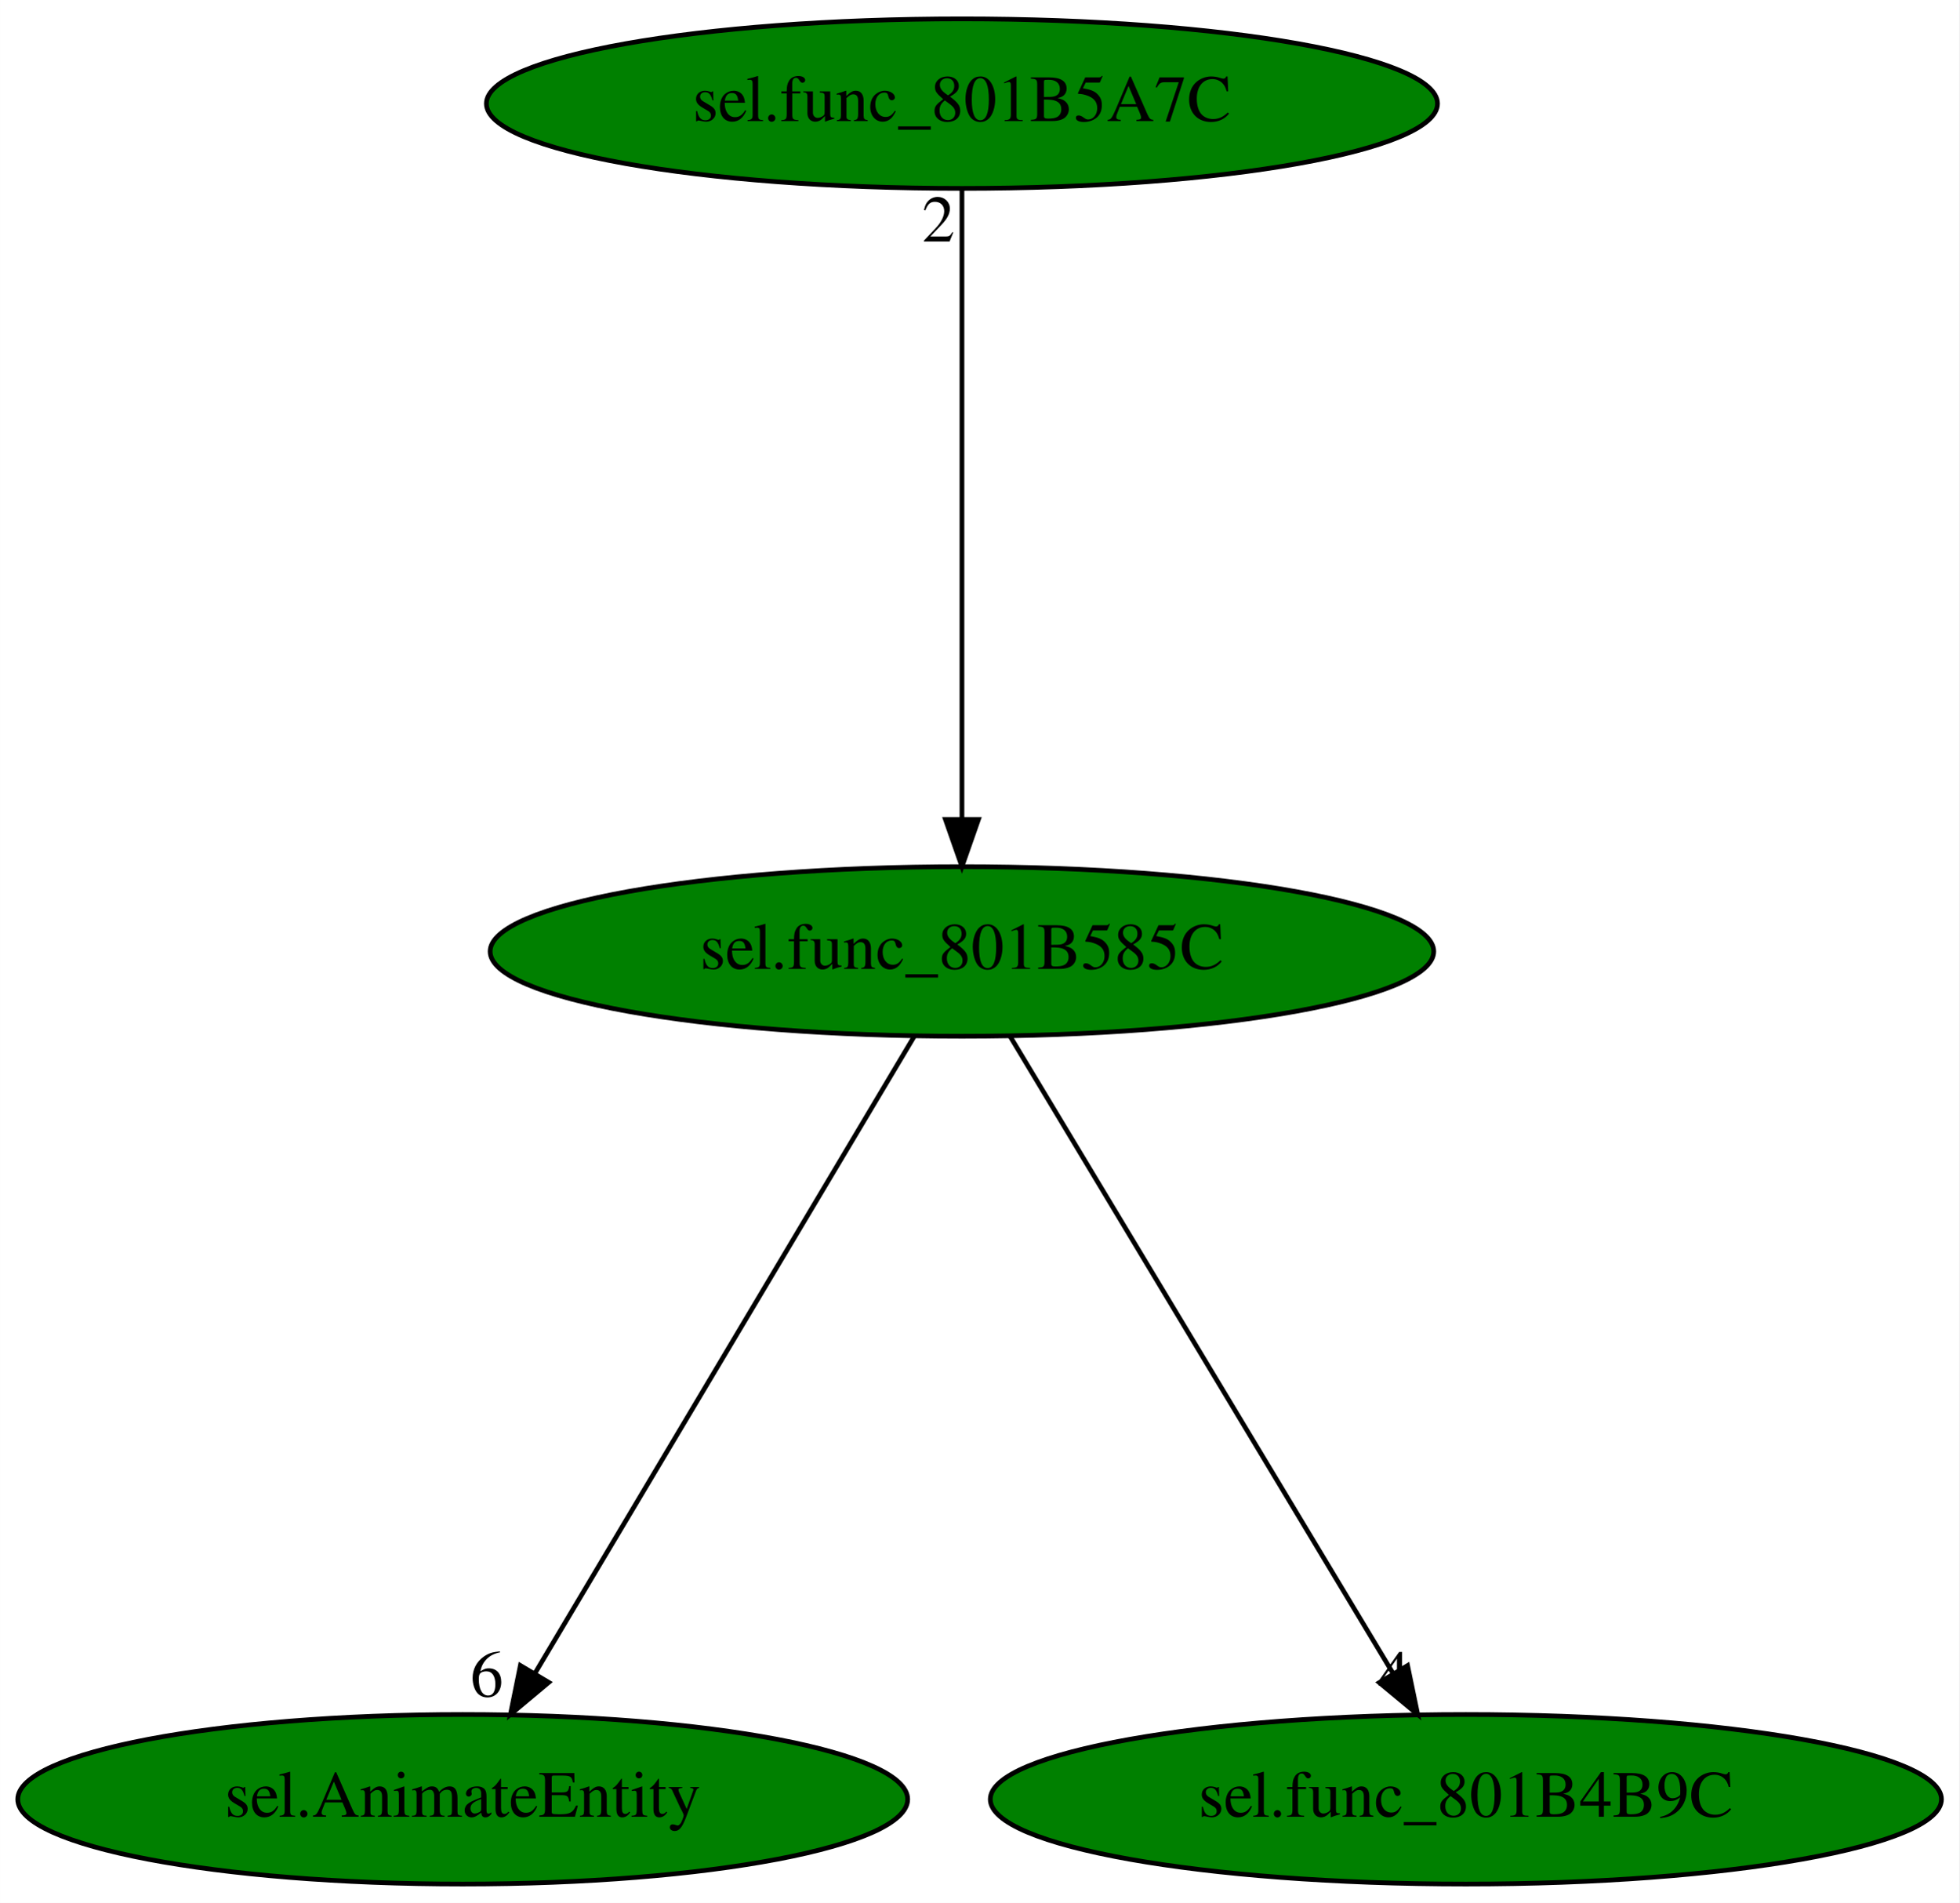
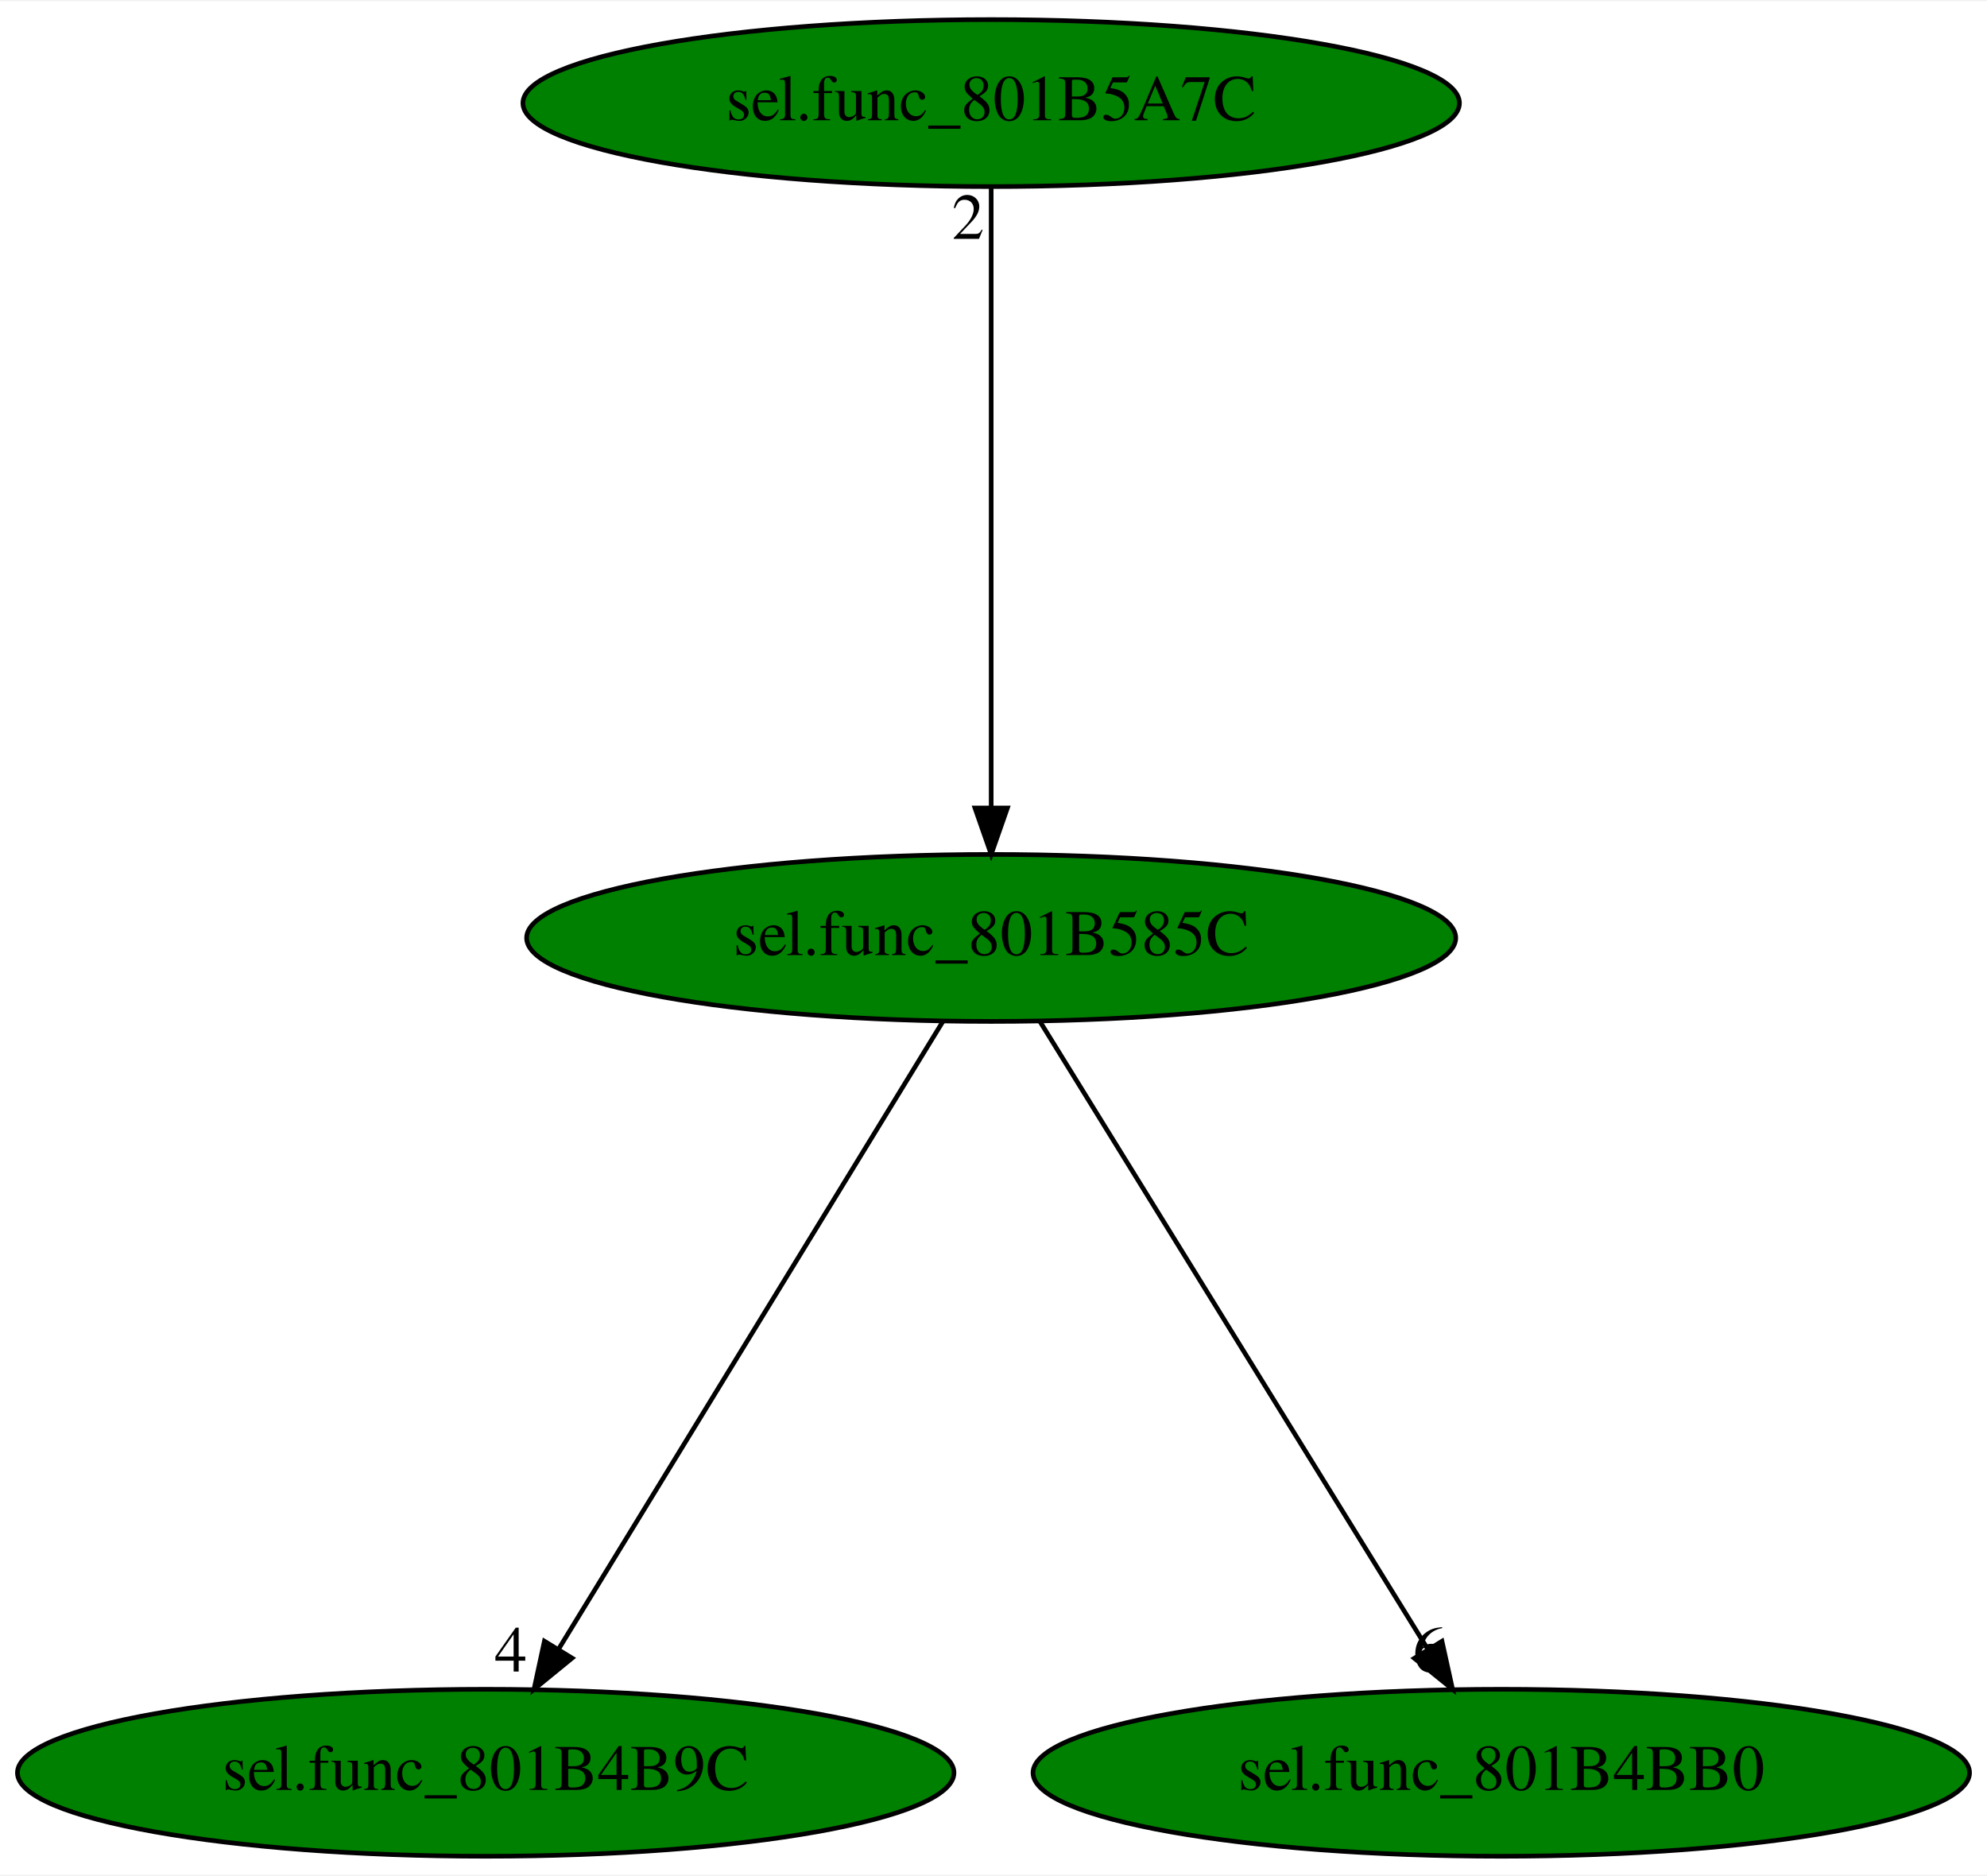
- <svg xmlns="http://www.w3.org/2000/svg" xmlns:xlink="http://www.w3.org/1999/xlink" width="416pt" height="404pt" viewBox="0.00 0.00 415.98 404.00">
+ <svg xmlns="http://www.w3.org/2000/svg" xmlns:xlink="http://www.w3.org/1999/xlink" width="428pt" height="404pt" viewBox="0.00 0.00 428.48 404.00">
  <g id="graph0" class="graph" transform="scale(1 1) rotate(0) translate(4 400)">
-     <polygon fill="white" stroke="transparent" points="-4,4 -4,-400 411.98,-400 411.98,4 -4,4" />
+     <polygon fill="white" stroke="transparent" points="-4,4 -4,-400 424.48,-400 424.48,4 -4,4" />
    <g id="node1" class="node">
-       <ellipse fill="green" stroke="black" cx="200.24" cy="-198" rx="100.18" ry="18" />
-       <text text-anchor="middle" x="200.24" y="-194.3" font-family="Times,serif" font-size="14.00">sel.func_801B585C</text>
+       <ellipse fill="green" stroke="black" cx="209.74" cy="-198" rx="100.18" ry="18" />
+       <text text-anchor="middle" x="209.74" y="-194.3" font-family="Times,serif" font-size="14.00">sel.func_801B585C</text>
    </g>
    <g id="node2" class="node">
      <g id="a_node2">
-         <a xlink:href="sel.AnimateEntity.svg" xlink:title="sel.AnimateEntity">
-           <ellipse fill="green" stroke="black" cx="94.24" cy="-18" rx="94.48" ry="18" />
-           <text text-anchor="middle" x="94.24" y="-14.3" font-family="Times,serif" font-size="14.00">sel.AnimateEntity</text>
+         <a xlink:href="sel.func_801B4B9C.svg" xlink:title="sel.func_801B4B9C">
+           <ellipse fill="green" stroke="black" cx="100.74" cy="-18" rx="100.98" ry="18" />
+           <text text-anchor="middle" x="100.74" y="-14.3" font-family="Times,serif" font-size="14.00">sel.func_801B4B9C</text>
        </a>
      </g>
    </g>
    <g id="edge1" class="edge">
-       <path fill="none" stroke="black" d="M190.08,-179.93C171.4,-148.57 131.52,-81.6 109.55,-44.71" />
-       <polygon fill="black" stroke="black" points="112.5,-42.82 104.37,-36.02 106.48,-46.4 112.5,-42.82" />
-       <text text-anchor="middle" x="99.37" y="-39.82" font-family="Times,serif" font-size="14.00">6</text>
+       <path fill="none" stroke="black" d="M199.29,-179.93C180.08,-148.57 139.08,-81.6 116.48,-44.71" />
+       <polygon fill="black" stroke="black" points="119.37,-42.72 111.16,-36.02 113.4,-46.37 119.37,-42.72" />
+       <text text-anchor="middle" x="106.16" y="-39.82" font-family="Times,serif" font-size="14.00">4</text>
    </g>
    <g id="node3" class="node">
      <g id="a_node3">
-         <a xlink:href="sel.func_801B4B9C.svg" xlink:title="sel.func_801B4B9C">
-           <ellipse fill="green" stroke="black" cx="307.24" cy="-18" rx="100.98" ry="18" />
-           <text text-anchor="middle" x="307.24" y="-14.3" font-family="Times,serif" font-size="14.00">sel.func_801B4B9C</text>
+         <a xlink:href="sel.func_801B4BB0.svg" xlink:title="sel.func_801B4BB0">
+           <ellipse fill="green" stroke="black" cx="319.74" cy="-18" rx="100.98" ry="18" />
+           <text text-anchor="middle" x="319.74" y="-14.3" font-family="Times,serif" font-size="14.00">sel.func_801B4BB0</text>
        </a>
      </g>
    </g>
    <g id="edge2" class="edge">
-       <path fill="none" stroke="black" d="M210.5,-179.93C229.36,-148.57 269.61,-81.6 291.79,-44.71" />
-       <polygon fill="black" stroke="black" points="294.86,-46.39 297.01,-36.02 288.86,-42.78 294.86,-46.39" />
-       <text text-anchor="middle" x="292.01" y="-39.82" font-family="Times,serif" font-size="14.00">4</text>
+       <path fill="none" stroke="black" d="M220.29,-179.93C239.67,-148.57 281.05,-81.6 303.85,-44.71" />
+       <polygon fill="black" stroke="black" points="306.95,-46.36 309.23,-36.02 300.99,-42.68 306.95,-46.36" />
+       <text text-anchor="middle" x="304.23" y="-39.82" font-family="Times,serif" font-size="14.00">6</text>
    </g>
    <g id="node4" class="node">
      <g id="a_node4">
        <a xlink:href="sel.func_801B5A7C.svg" xlink:title="sel.func_801B5A7C">
-           <ellipse fill="green" stroke="black" cx="200.24" cy="-378" rx="100.98" ry="18" />
-           <text text-anchor="middle" x="200.24" y="-374.3" font-family="Times,serif" font-size="14.00">sel.func_801B5A7C</text>
+           <ellipse fill="green" stroke="black" cx="209.74" cy="-378" rx="100.98" ry="18" />
+           <text text-anchor="middle" x="209.74" y="-374.3" font-family="Times,serif" font-size="14.00">sel.func_801B5A7C</text>
        </a>
      </g>
    </g>
    <g id="edge3" class="edge">
-       <path fill="none" stroke="black" d="M200.24,-359.93C200.24,-328.97 200.24,-263.3 200.24,-226.13" />
-       <polygon fill="black" stroke="black" points="203.74,-226.02 200.24,-216.02 196.74,-226.02 203.74,-226.02" />
-       <text text-anchor="middle" x="195.24" y="-348.73" font-family="Times,serif" font-size="14.00">2</text>
+       <path fill="none" stroke="black" d="M209.74,-359.93C209.74,-328.97 209.74,-263.3 209.74,-226.13" />
+       <polygon fill="black" stroke="black" points="213.24,-226.02 209.74,-216.02 206.24,-226.02 213.24,-226.02" />
+       <text text-anchor="middle" x="204.74" y="-348.73" font-family="Times,serif" font-size="14.00">2</text>
    </g>
  </g>
</svg>
